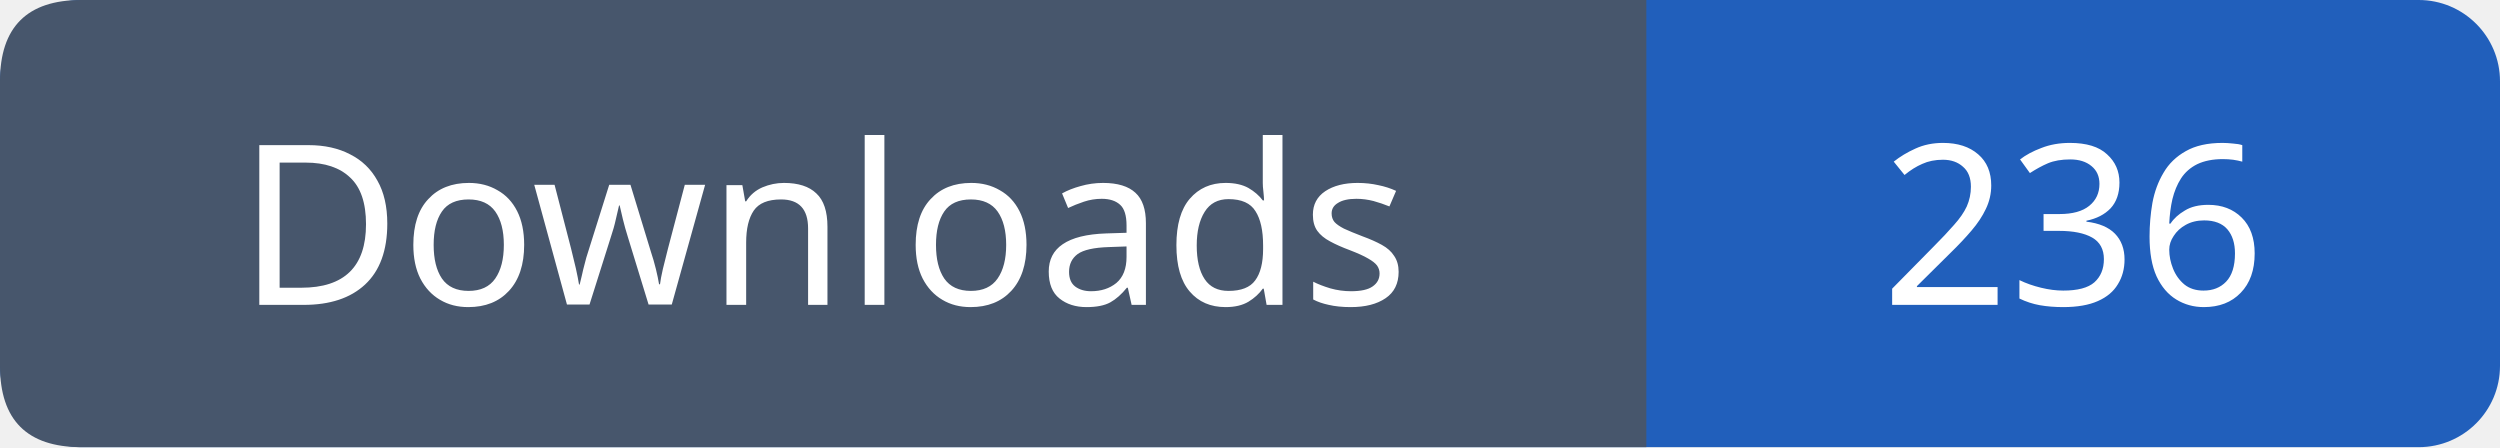
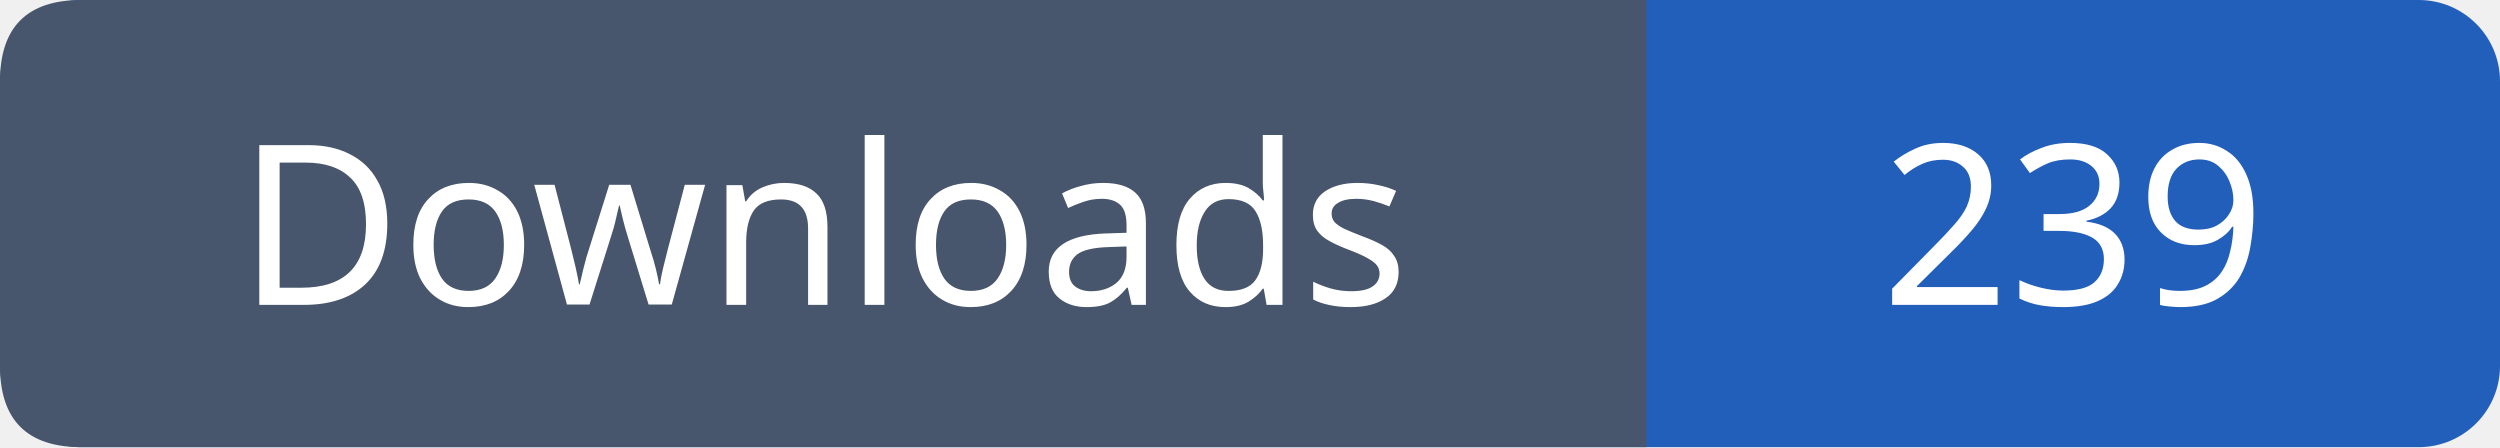
- <svg xmlns="http://www.w3.org/2000/svg" width="123" height="22" viewBox="0 0 123 22" role="img" aria-label="Downloads: 236">
+ <svg xmlns="http://www.w3.org/2000/svg" width="123" height="22" viewBox="0 0 123 22" role="img" aria-label="Downloads: 239">
  <rect width="123" height="22" rx="4" fill="#215fbb" />
  <path fill="#47566c" d="M4 0h77v22H4q-4 0-4-4V4q0-4 4-4" />
  <g font-family="Verdana,sans-serif" font-size="11" fill="white" text-anchor="middle">
    <text x="40.5" y="15">Downloads</text>
-     <text x="102.0" y="15">236</text>
+     <text x="102.0" y="15">239</text>
  </g>
</svg>
